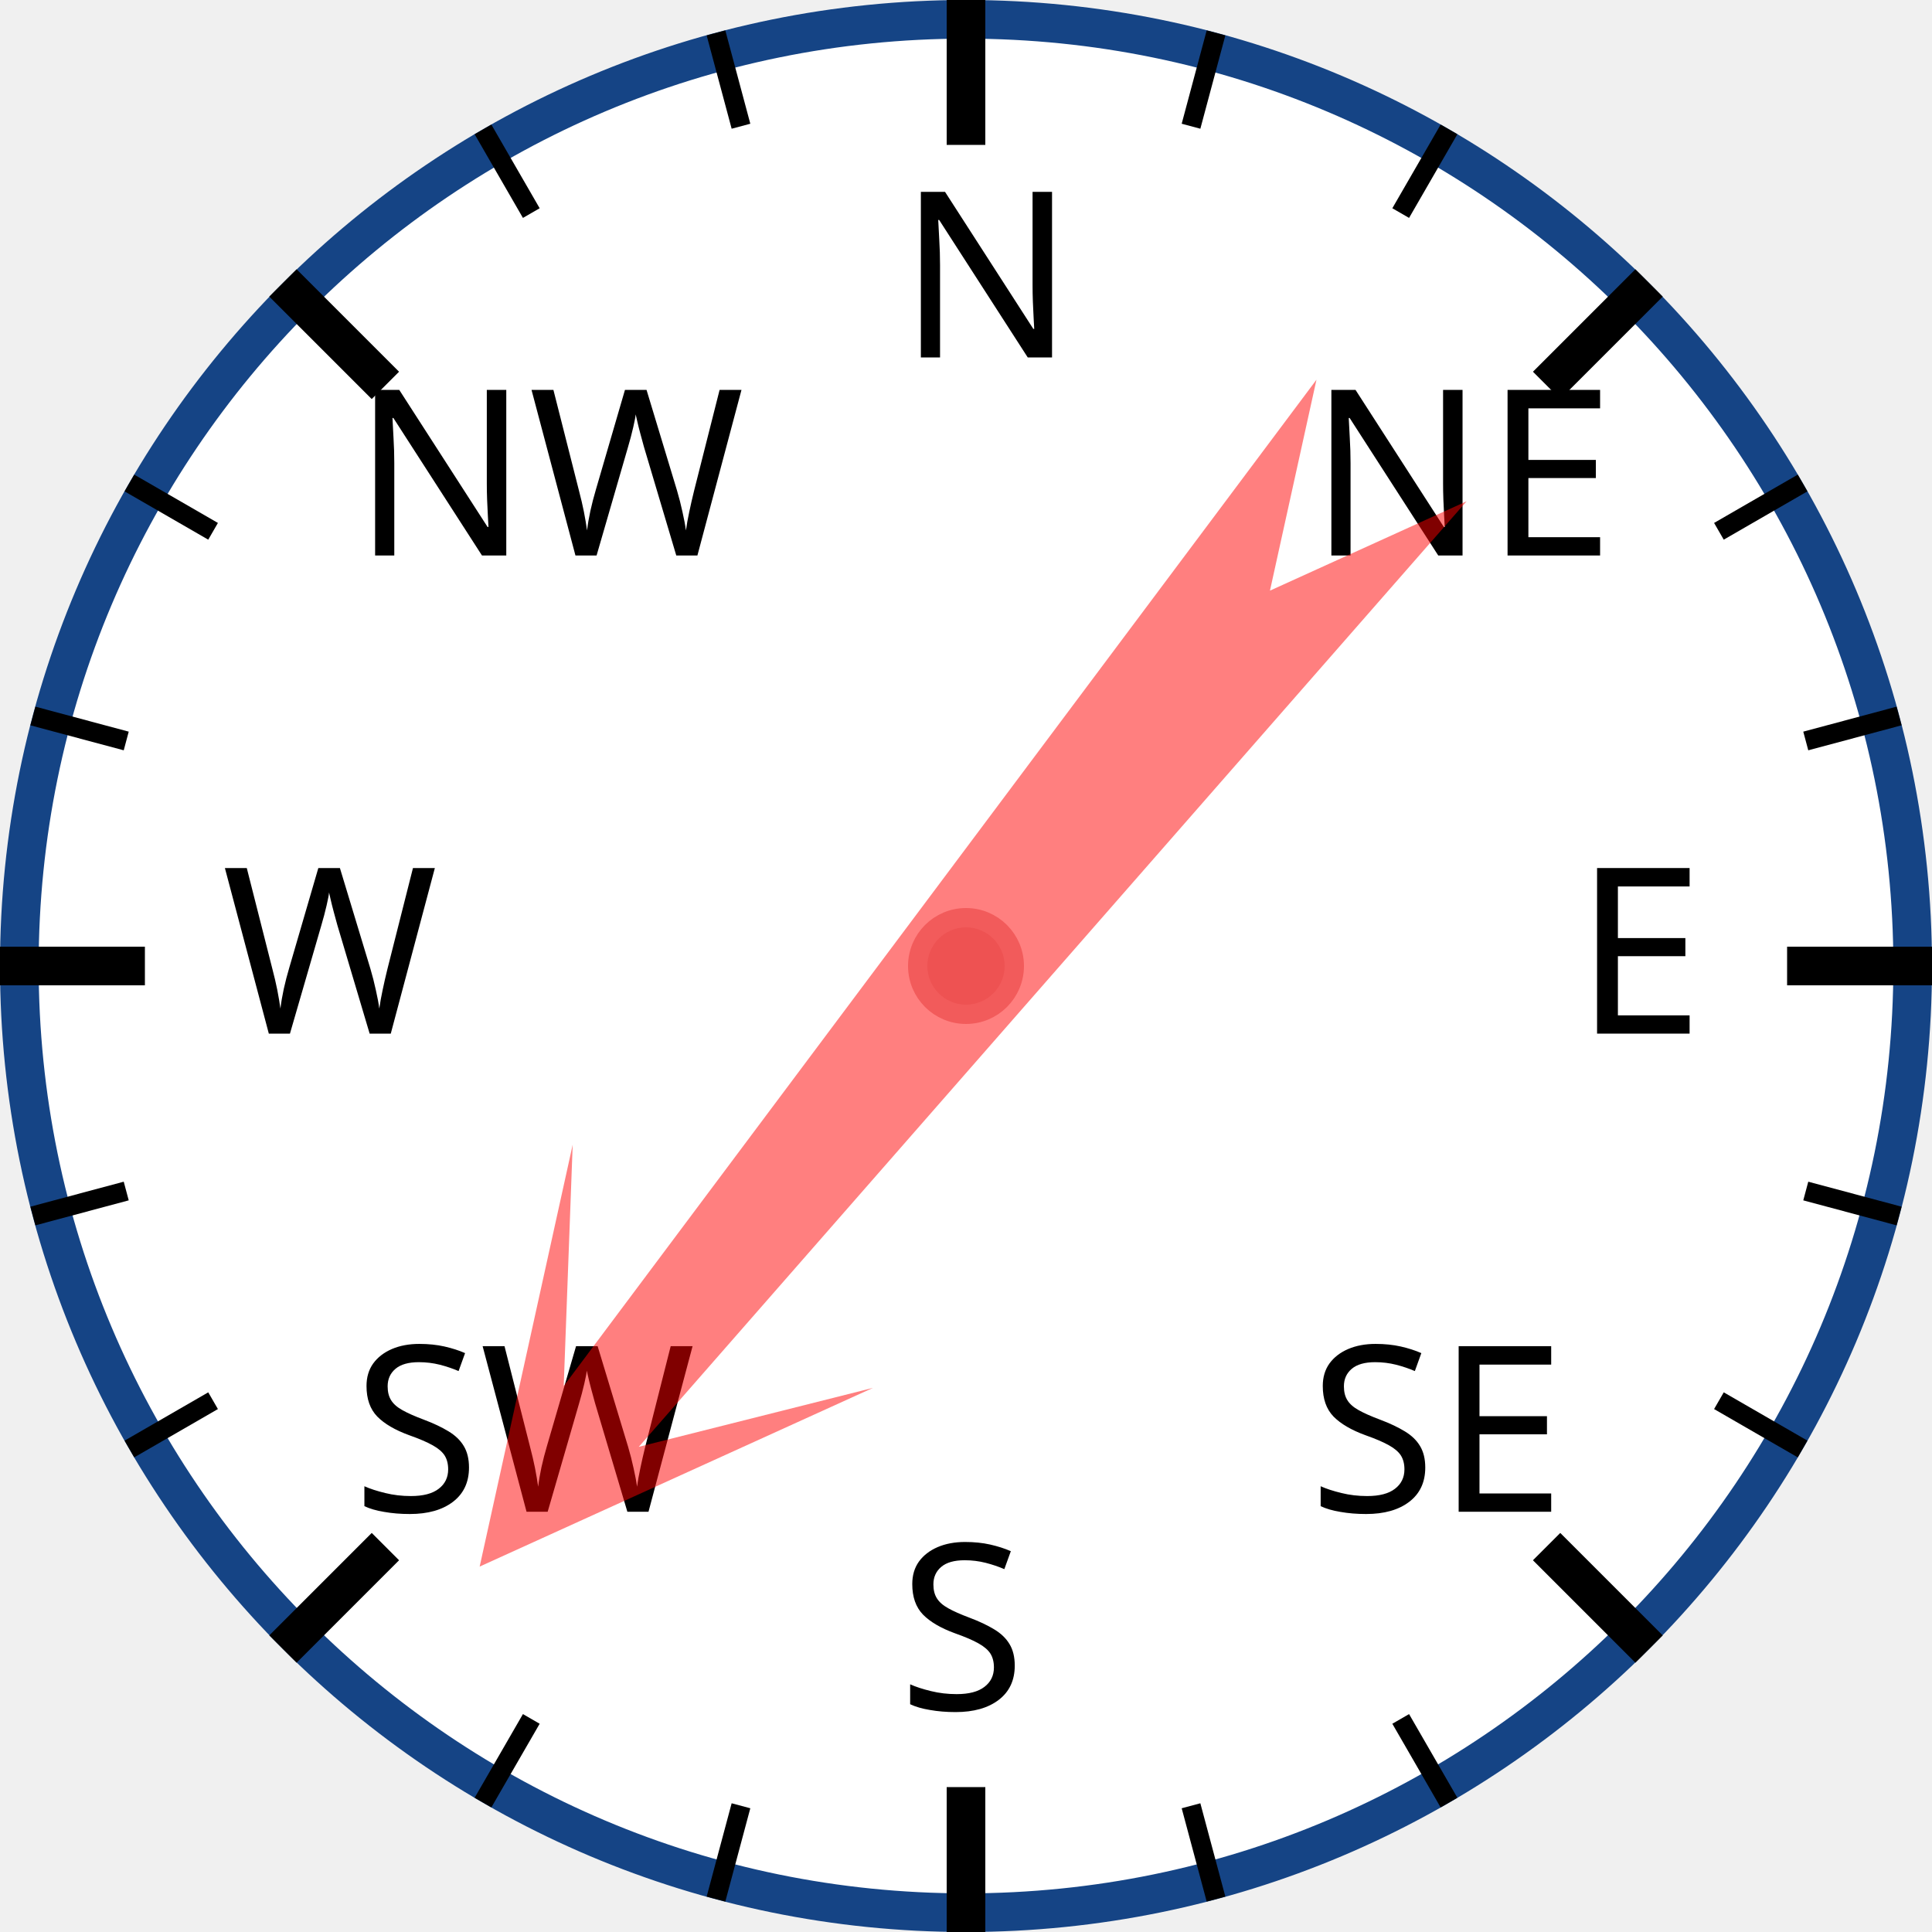
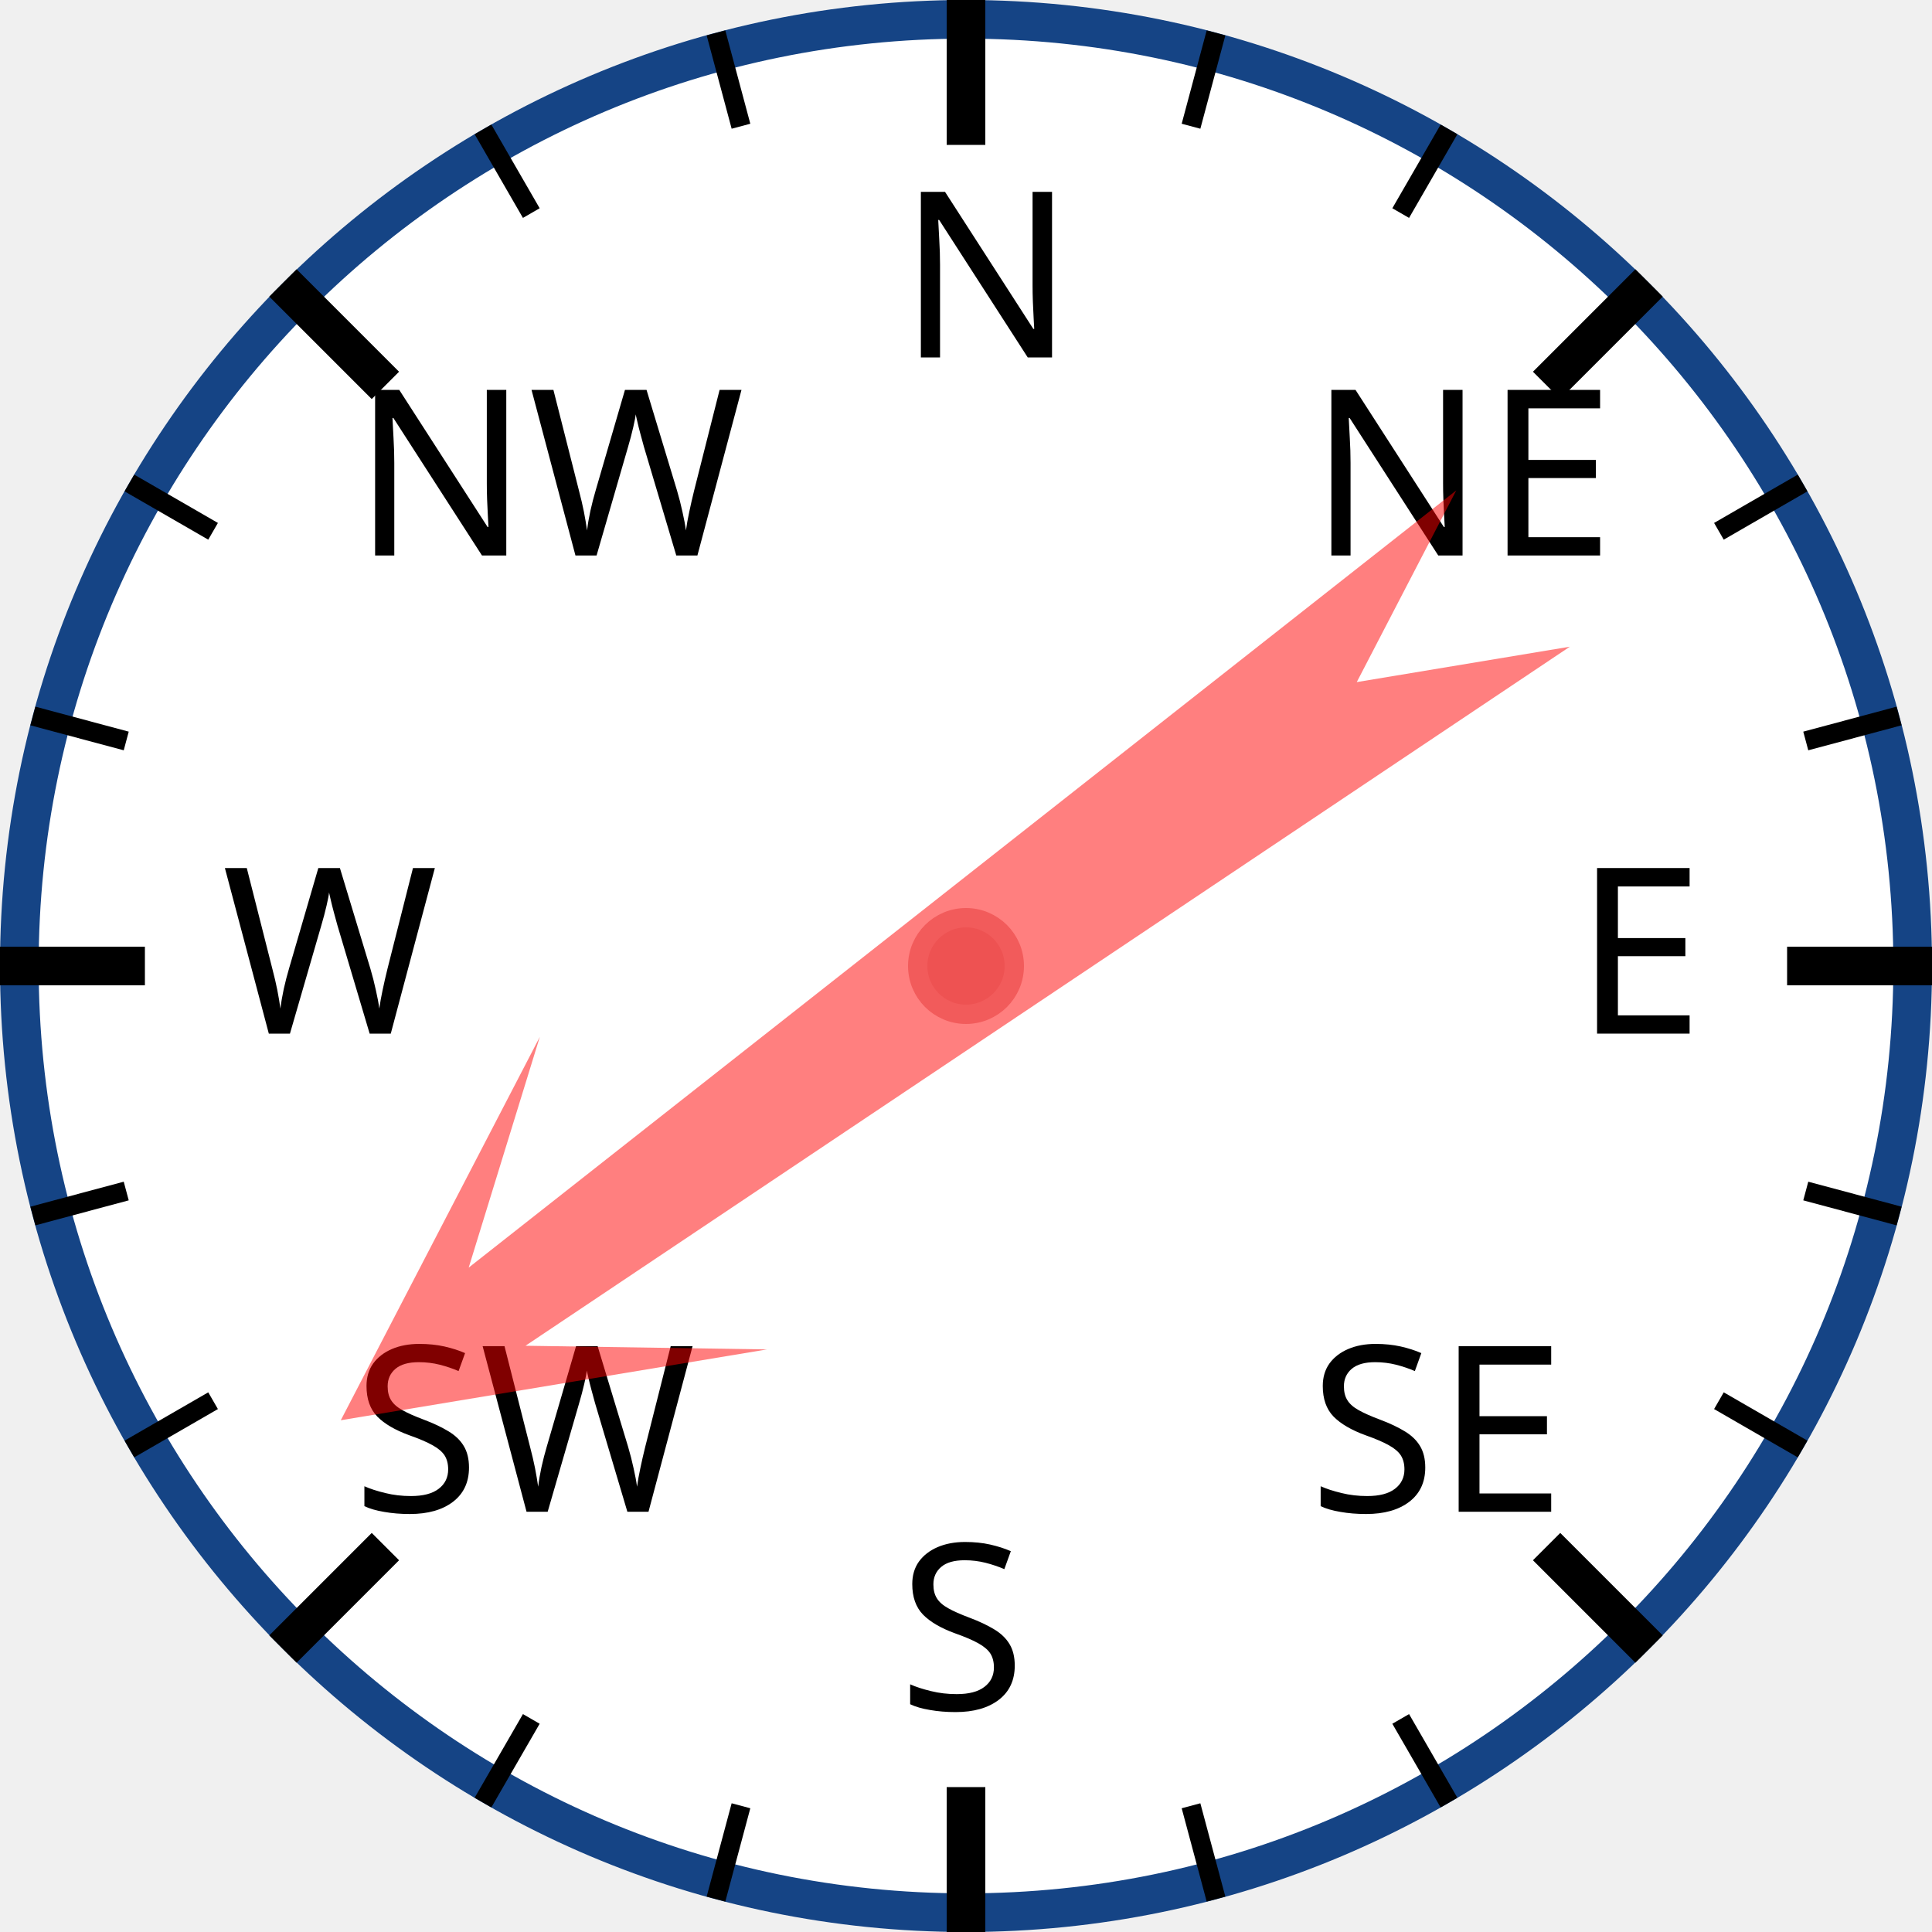
<svg xmlns="http://www.w3.org/2000/svg" width="120px" height="120px" viewBox="0 0 200 200">
  <circle cx="100" cy="100" r="98" style="fill: white; stroke: #154485; stroke-width: 4;" />
  <text x="93.0" y="37.0" style="font-family: sans-serif; font-size: 18pt;">N</text>
  <line x1="100.0" y1="0.0" x2="100.0" y2="15.0" style="stroke: black; stroke-width: 4;" />
  <line x1="74.118" y1="3.407" x2="76.706" y2="13.067" style="stroke: black; stroke-width: 2;" />
  <line x1="50" y1="13.397" x2="55" y2="22.058" style="stroke: black; stroke-width: 2;" />
  <text x="36.503" y="57.503" style="font-family: sans-serif; font-size: 18pt;">NW</text>
  <line x1="29.289" y1="29.289" x2="39.896" y2="39.896" style="stroke: black; stroke-width: 4;" />
  <line x1="13.397" y1="50" x2="22.058" y2="55" style="stroke: black; stroke-width: 2;" />
  <line x1="3.407" y1="74.118" x2="13.067" y2="76.706" style="stroke: black; stroke-width: 2;" />
  <text x="23.0" y="107.0" style="font-family: sans-serif; font-size: 18pt;">W</text>
  <line x1="0.0" y1="100.0" x2="15.0" y2="100.0" style="stroke: black; stroke-width: 4;" />
  <line x1="3.407" y1="125.882" x2="13.067" y2="123.294" style="stroke: black; stroke-width: 2;" />
  <line x1="13.397" y1="150" x2="22.058" y2="145" style="stroke: black; stroke-width: 2;" />
  <text x="36.503" y="156.497" style="font-family: sans-serif; font-size: 18pt;">SW</text>
  <line x1="29.289" y1="170.711" x2="39.896" y2="160.104" style="stroke: black; stroke-width: 4;" />
  <line x1="50" y1="186.603" x2="55" y2="177.942" style="stroke: black; stroke-width: 2;" />
  <line x1="74.118" y1="196.593" x2="76.706" y2="186.933" style="stroke: black; stroke-width: 2;" />
  <text x="93" y="177.0" style="font-family: sans-serif; font-size: 18pt;">S</text>
  <line x1="100" y1="200.0" x2="100" y2="185.0" style="stroke: black; stroke-width: 4;" />
  <line x1="125.882" y1="196.593" x2="123.294" y2="186.933" style="stroke: black; stroke-width: 2;" />
  <line x1="150.0" y1="186.603" x2="145.0" y2="177.942" style="stroke: black; stroke-width: 2;" />
  <text x="135.497" y="156.497" style="font-family: sans-serif; font-size: 18pt;">SE</text>
  <line x1="170.711" y1="170.711" x2="160.104" y2="160.104" style="stroke: black; stroke-width: 4;" />
  <line x1="186.603" y1="150" x2="177.942" y2="145" style="stroke: black; stroke-width: 2;" />
  <line x1="196.593" y1="125.882" x2="186.933" y2="123.294" style="stroke: black; stroke-width: 2;" />
  <text x="163.0" y="107" style="font-family: sans-serif; font-size: 18pt;">E</text>
  <line x1="200.0" y1="100" x2="185.0" y2="100" style="stroke: black; stroke-width: 4;" />
  <line x1="196.593" y1="74.118" x2="186.933" y2="76.706" style="stroke: black; stroke-width: 2;" />
  <line x1="186.603" y1="50" x2="177.942" y2="55" style="stroke: black; stroke-width: 2;" />
  <text x="135.497" y="57.503" style="font-family: sans-serif; font-size: 18pt;">NE</text>
  <line x1="170.711" y1="29.289" x2="160.104" y2="39.896" style="stroke: black; stroke-width: 4;" />
  <line x1="150" y1="13.397" x2="145" y2="22.058" style="stroke: black; stroke-width: 2;" />
  <line x1="125.882" y1="3.407" x2="123.294" y2="13.067" style="stroke: black; stroke-width: 2;" />
-   <polygon points="100 20 120 60 105 40 110 170 100 150 90 170 95 40 80 60" style="fill: red; fill-opacity: 0.5;" transform="rotate(219,100,100)" />
+   <polygon points="100 20 120 60 105 40 110 170 100 150 90 170 95 40 80 60" style="fill: red; fill-opacity: 0.5;" transform="rotate(234,100,100)" />
  <circle cx="100" cy="100" r="5" style="fill: #EE5252; stroke: #F25B5B; stroke-width: 2;" />
</svg>
